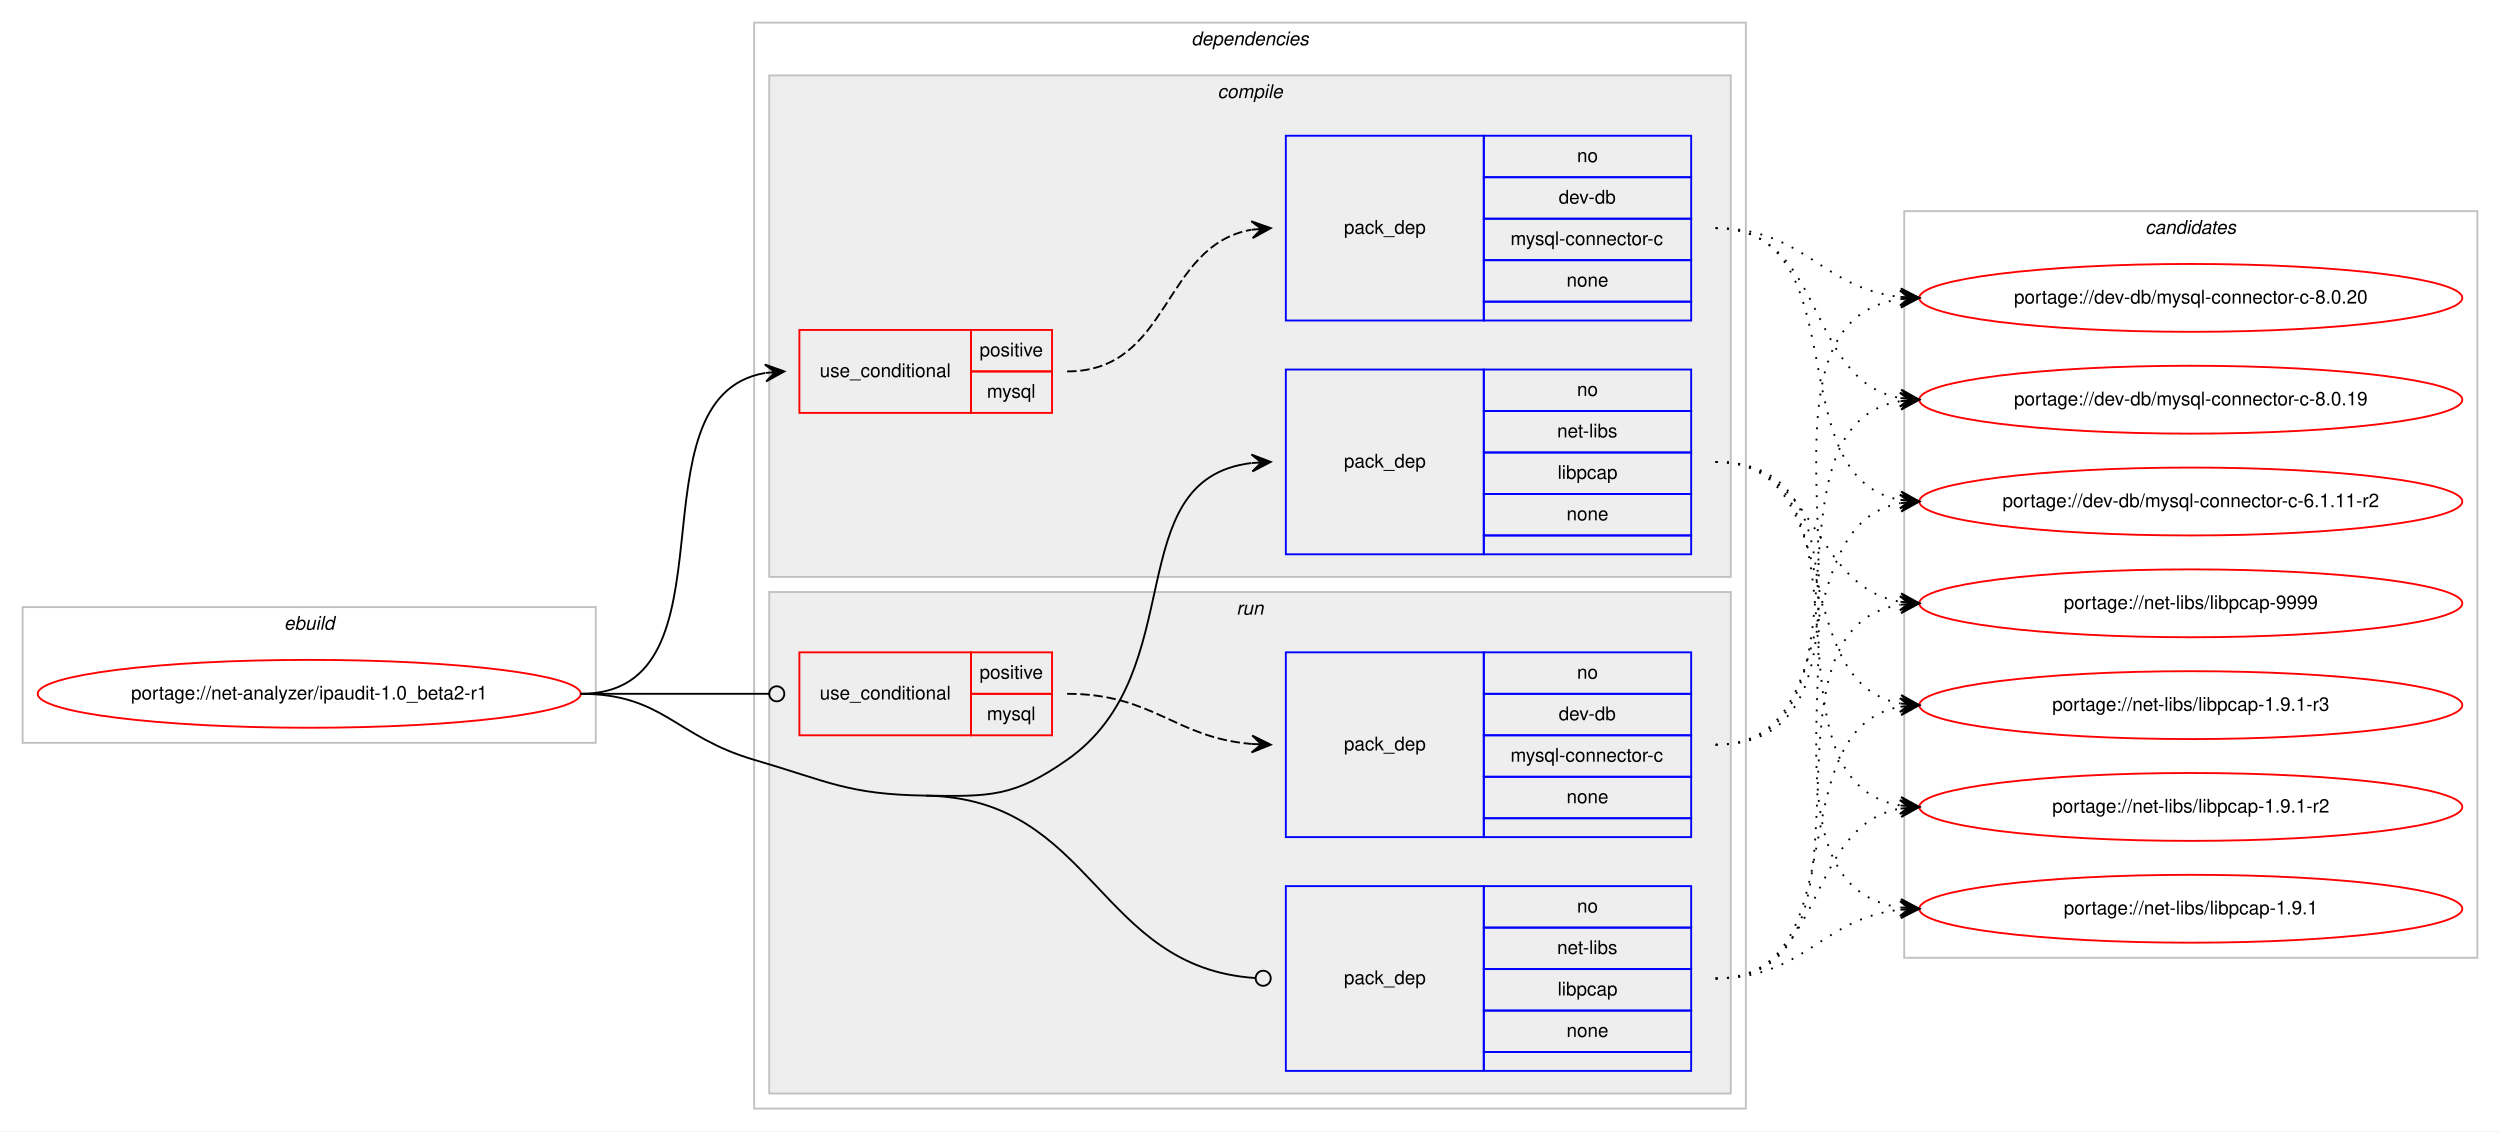
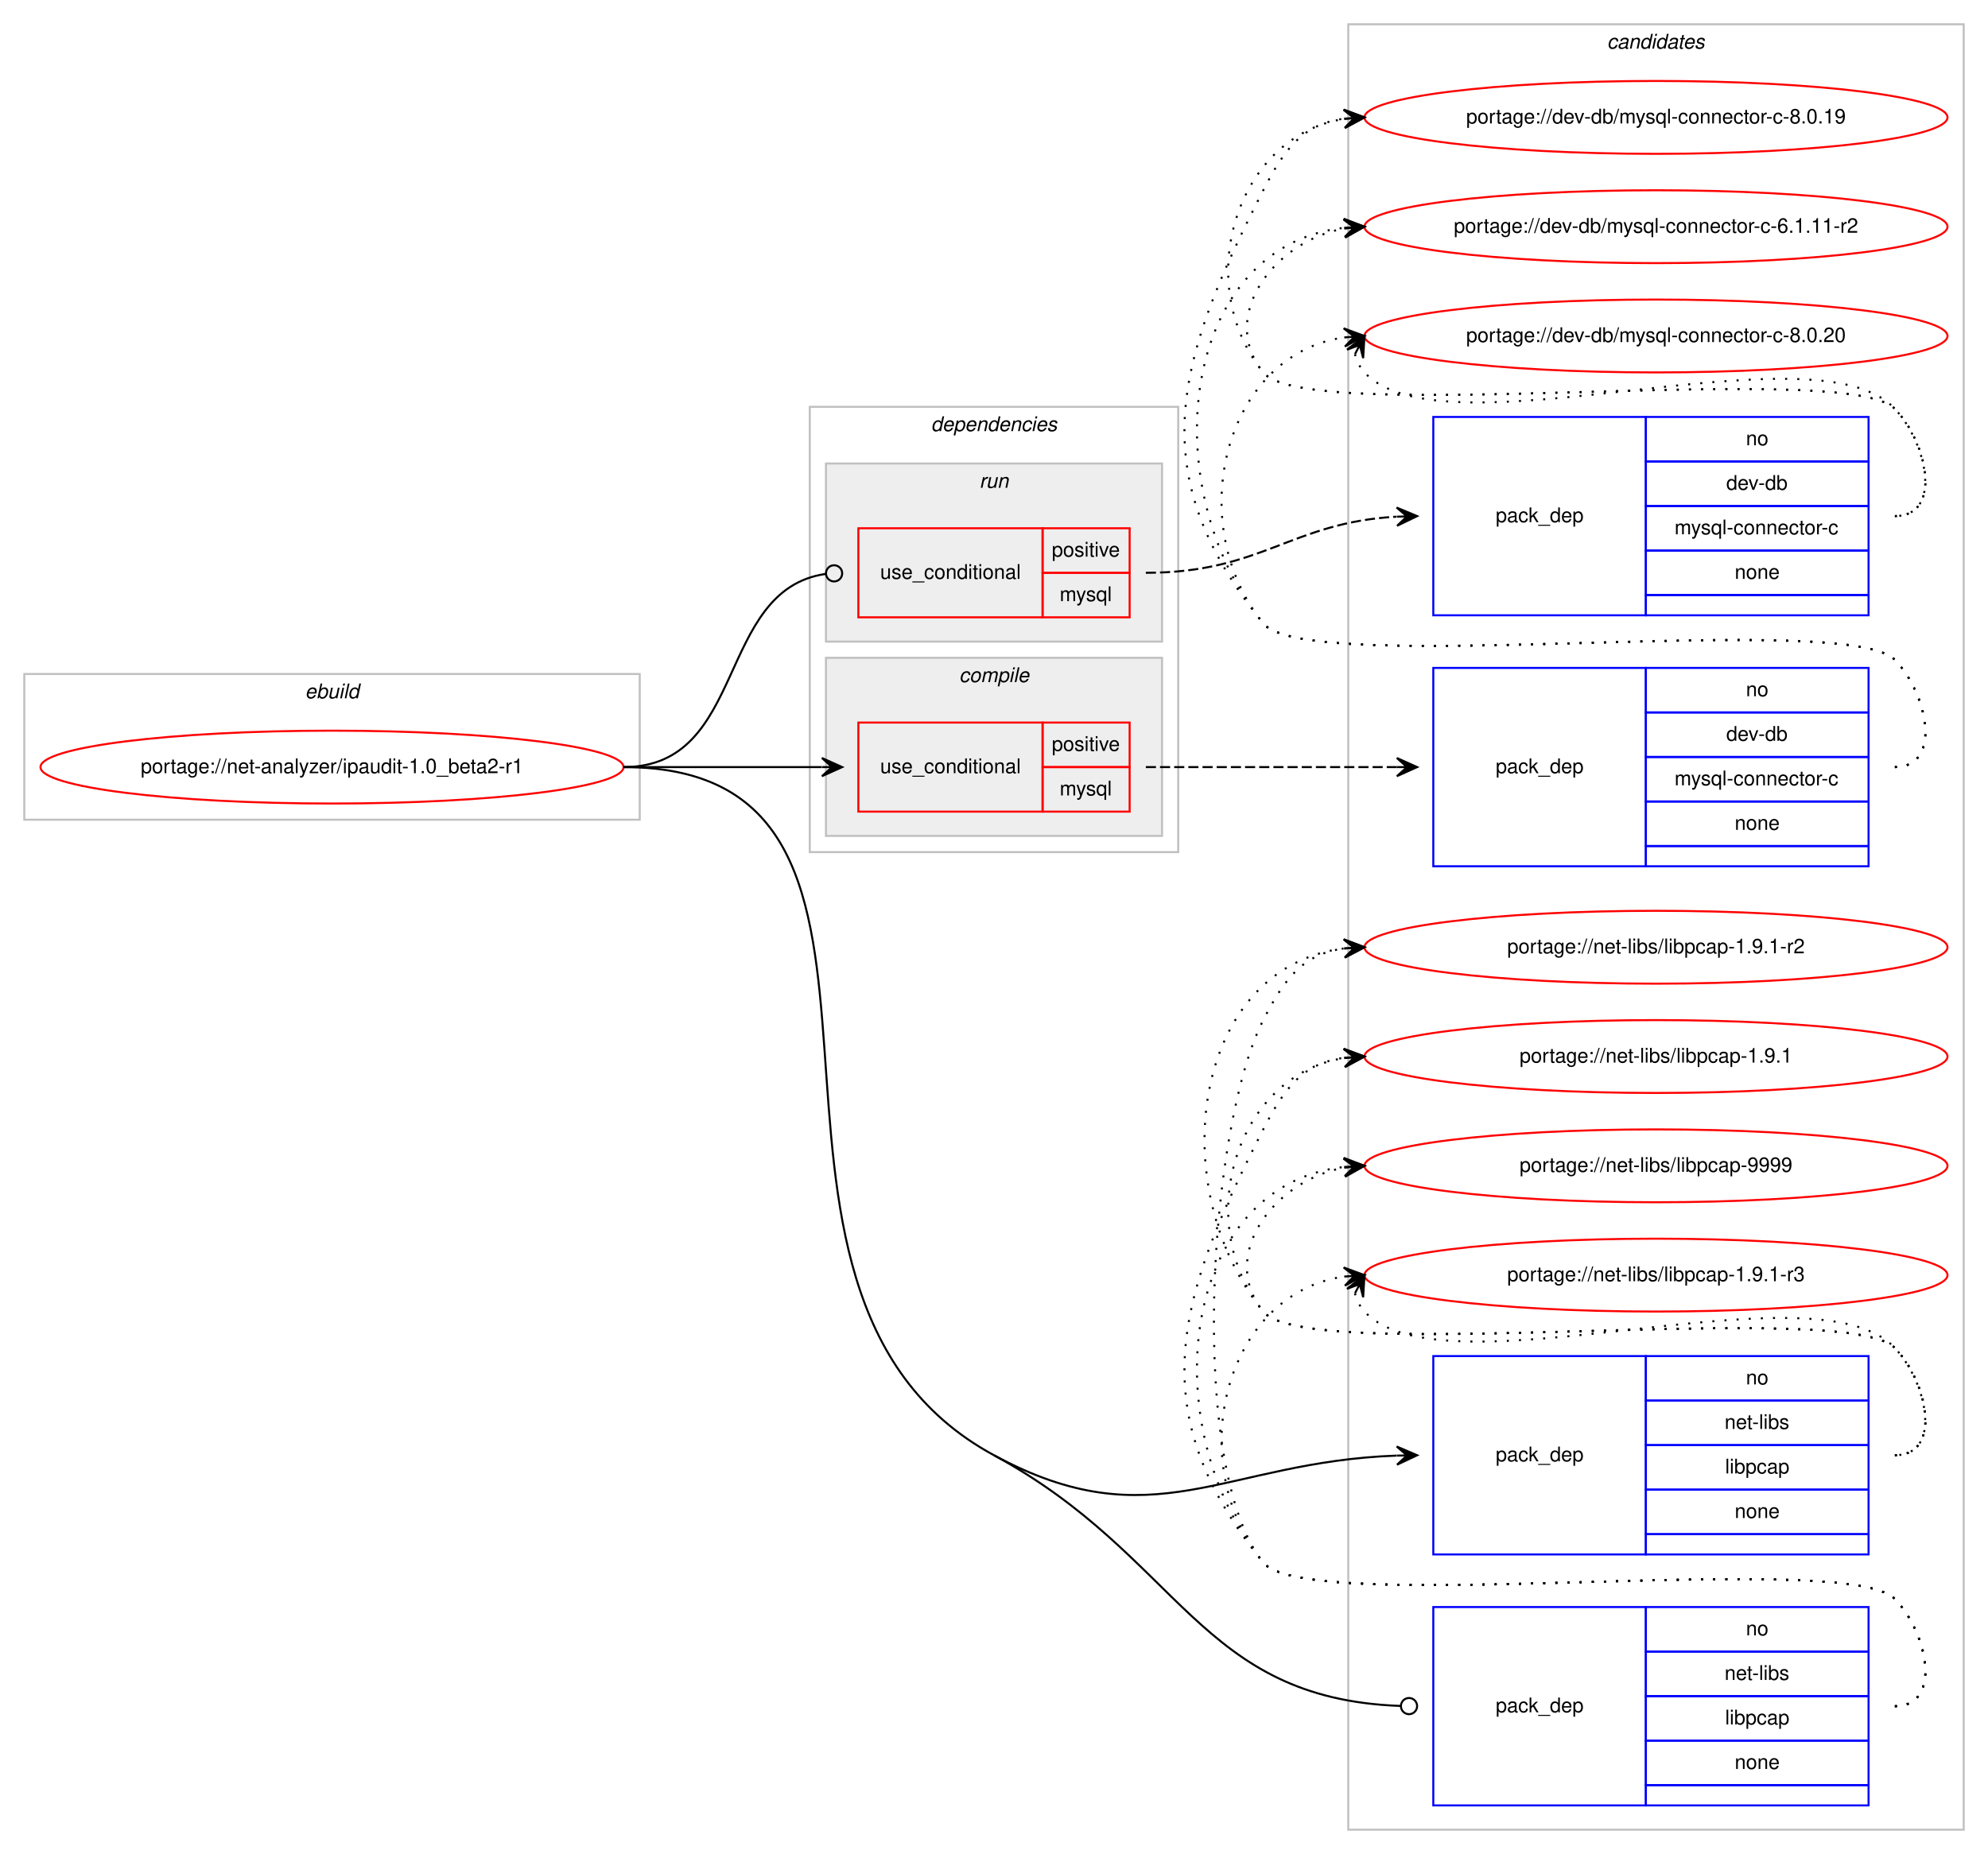
- <svg xmlns="http://www.w3.org/2000/svg" xmlns:xlink="http://www.w3.org/1999/xlink" width="1326pt" height="600pt" viewBox="0.00 0.00 1326.00 600.00">
-   <g id="graph0" class="graph" transform="scale(1 1) rotate(0) translate(4 596)">
-     <polygon fill="#ffffff" stroke="transparent" points="-4,4 -4,-596 1322,-596 1322,4 -4,4" />
+ <svg xmlns="http://www.w3.org/2000/svg" xmlns:xlink="http://www.w3.org/1999/xlink" width="982pt" height="916pt" viewBox="0.00 0.00 982.00 916.00">
+   <g id="graph0" class="graph" transform="scale(1 1) rotate(0) translate(4 912)">
+     <polygon fill="#ffffff" stroke="transparent" points="-4,4 -4,-912 978,-912 978,4 -4,4" />
    <g id="clust1" class="cluster">
-       <polygon fill="none" stroke="#c0c0c0" points="8,-202 8,-274 312,-274 312,-202 8,-202" />
-       <text text-anchor="start" x="146.663" y="-262" font-family="Helvetica,sans-Serif" font-style="italic" font-size="10.00" fill="#000000">ebuild</text>
+       <polygon fill="none" stroke="#c0c0c0" points="8,-507 8,-579 312,-579 312,-507 8,-507" />
+       <text text-anchor="start" x="146.663" y="-567" font-family="Helvetica,sans-Serif" font-style="italic" font-size="10.00" fill="#000000">ebuild</text>
+     </g>
+     <g id="clust12" class="cluster">
+       <polygon fill="none" stroke="#c0c0c0" points="662,-8 662,-900 966,-900 966,-8 662,-8" />
+       <text text-anchor="start" x="789.824" y="-888" font-family="Helvetica,sans-Serif" font-style="italic" font-size="10.00" fill="#000000">candidates</text>
    </g>
    <g id="clust2" class="cluster">
-       <polygon fill="none" stroke="#c0c0c0" points="396,-8 396,-584 922,-584 922,-8 396,-8" />
-       <text text-anchor="start" x="627.875" y="-572" font-family="Helvetica,sans-Serif" font-style="italic" font-size="10.00" fill="#000000">dependencies</text>
+       <polygon fill="none" stroke="#c0c0c0" points="396,-491 396,-711 578,-711 578,-491 396,-491" />
+       <text text-anchor="start" x="455.875" y="-699" font-family="Helvetica,sans-Serif" font-style="italic" font-size="10.00" fill="#000000">dependencies</text>
    </g>
    <g id="clust3" class="cluster">
-       <polygon fill="#eeeeee" stroke="#c0c0c0" points="404,-290 404,-556 914,-556 914,-290 404,-290" />
-       <text text-anchor="start" x="641.778" y="-544" font-family="Helvetica,sans-Serif" font-style="italic" font-size="10.00" fill="#000000">compile</text>
+       <polygon fill="#eeeeee" stroke="#c0c0c0" points="404,-499 404,-587 570,-587 570,-499 404,-499" />
+       <text text-anchor="start" x="469.778" y="-575" font-family="Helvetica,sans-Serif" font-style="italic" font-size="10.00" fill="#000000">compile</text>
    </g>
    <g id="clust8" class="cluster">
-       <polygon fill="#eeeeee" stroke="#c0c0c0" points="404,-16 404,-282 914,-282 914,-16 404,-16" />
-       <text text-anchor="start" x="651.777" y="-270" font-family="Helvetica,sans-Serif" font-style="italic" font-size="10.00" fill="#000000">run</text>
-     </g>
-     <g id="clust12" class="cluster">
-       <polygon fill="none" stroke="#c0c0c0" points="1006,-88 1006,-484 1310,-484 1310,-88 1006,-88" />
-       <text text-anchor="start" x="1133.824" y="-472" font-family="Helvetica,sans-Serif" font-style="italic" font-size="10.00" fill="#000000">candidates</text>
+       <polygon fill="#eeeeee" stroke="#c0c0c0" points="404,-595 404,-683 570,-683 570,-595 404,-595" />
+       <text text-anchor="start" x="479.776" y="-671" font-family="Helvetica,sans-Serif" font-style="italic" font-size="10.00" fill="#000000">run</text>
    </g>
    <g id="node1" class="node">
      <g id="a_node1">
        <a xlink:href="../net-analyzer/ipaudit-1.0_beta2-r1.svg" xlink:title="portage://net-analyzer/ipaudit-1.0_beta2-r1">
-           <ellipse fill="none" stroke="#ff0000" cx="160" cy="-228" rx="144" ry="18" />
-           <text text-anchor="middle" x="160" y="-225" font-family="Helvetica,sans-Serif" font-size="10.00" fill="#000000">portage://net-analyzer/ipaudit-1.0_beta2-r1</text>
+           <ellipse fill="none" stroke="#ff0000" cx="160" cy="-533" rx="144" ry="18" />
+           <text text-anchor="middle" x="160" y="-530" font-family="Helvetica,sans-Serif" font-size="10.00" fill="#000000">portage://net-analyzer/ipaudit-1.0_beta2-r1</text>
        </a>
      </g>
    </g>
    <g id="node2" class="node">
-       <polygon fill="none" stroke="#ff0000" points="420,-377 420,-421 511,-421 511,-377 420,-377" />
-       <text text-anchor="start" x="430.767" y="-396" font-family="Helvetica,sans-Serif" font-size="10.00" fill="#000000">use_conditional</text>
-       <polygon fill="none" stroke="#ff0000" points="511,-399 511,-421 554,-421 554,-399 511,-399" />
-       <text text-anchor="start" x="515.553" y="-407" font-family="Helvetica,sans-Serif" font-size="10.00" fill="#000000">positive</text>
-       <polygon fill="none" stroke="#ff0000" points="511,-377 511,-399 554,-399 554,-377 511,-377" />
-       <text text-anchor="start" x="519.447" y="-385" font-family="Helvetica,sans-Serif" font-size="10.00" fill="#000000">mysql</text>
+       <polygon fill="none" stroke="#ff0000" points="420,-511 420,-555 511,-555 511,-511 420,-511" />
+       <text text-anchor="start" x="430.767" y="-530" font-family="Helvetica,sans-Serif" font-size="10.00" fill="#000000">use_conditional</text>
+       <polygon fill="none" stroke="#ff0000" points="511,-533 511,-555 554,-555 554,-533 511,-533" />
+       <text text-anchor="start" x="515.553" y="-541" font-family="Helvetica,sans-Serif" font-size="10.00" fill="#000000">positive</text>
+       <polygon fill="none" stroke="#ff0000" points="511,-511 511,-533 554,-533 554,-511 511,-511" />
+       <text text-anchor="start" x="519.447" y="-519" font-family="Helvetica,sans-Serif" font-size="10.00" fill="#000000">mysql</text>
    </g>
    <g id="edge2" class="edge">
-       <path fill="none" stroke="#000000" d="M304,-228C390.202,-228 327.727,-385.26 401.733,-398.161" />
-       <polygon fill="#000000" stroke="#000000" points="412,-399 401.666,-402.67 407.017,-398.592 402.033,-398.185 402.033,-398.185 402.033,-398.185 407.017,-398.592 402.4,-393.7 412,-399 412,-399" />
+       <path fill="none" stroke="#000000" d="M304,-533C348.438,-533 362.02,-533 401.878,-533" />
+       <polygon fill="#000000" stroke="#000000" points="412,-533 402,-537.5 407,-533 402,-533 402,-533 402,-533 407,-533 402,-528.5 412,-533 412,-533" />
    </g>
    <g id="node4" class="node">
-       <polygon fill="none" stroke="#0000ff" points="678,-302 678,-400 783,-400 783,-302 678,-302" />
-       <text text-anchor="start" x="708.823" y="-348" font-family="Helvetica,sans-Serif" font-size="10.00" fill="#000000">pack_dep</text>
-       <polygon fill="none" stroke="#0000ff" points="783,-378 783,-400 893,-400 893,-378 783,-378" />
-       <text text-anchor="start" x="832.441" y="-386" font-family="Helvetica,sans-Serif" font-size="10.00" fill="#000000">no</text>
-       <polygon fill="none" stroke="#0000ff" points="783,-356 783,-378 893,-378 893,-356 783,-356" />
-       <text text-anchor="start" x="821.889" y="-364" font-family="Helvetica,sans-Serif" font-size="10.00" fill="#000000">net-libs</text>
-       <polygon fill="none" stroke="#0000ff" points="783,-334 783,-356 893,-356 893,-334 783,-334" />
-       <text text-anchor="start" x="822.163" y="-342" font-family="Helvetica,sans-Serif" font-size="10.00" fill="#000000">libpcap</text>
-       <polygon fill="none" stroke="#0000ff" points="783,-312 783,-334 893,-334 893,-312 783,-312" />
-       <text text-anchor="start" x="826.882" y="-320" font-family="Helvetica,sans-Serif" font-size="10.00" fill="#000000">none</text>
-       <polygon fill="none" stroke="#0000ff" points="783,-302 783,-312 893,-312 893,-302 783,-302" />
+       <polygon fill="none" stroke="#0000ff" points="704,-144 704,-242 809,-242 809,-144 704,-144" />
+       <text text-anchor="start" x="734.823" y="-190" font-family="Helvetica,sans-Serif" font-size="10.00" fill="#000000">pack_dep</text>
+       <polygon fill="none" stroke="#0000ff" points="809,-220 809,-242 919,-242 919,-220 809,-220" />
+       <text text-anchor="start" x="858.441" y="-228" font-family="Helvetica,sans-Serif" font-size="10.00" fill="#000000">no</text>
+       <polygon fill="none" stroke="#0000ff" points="809,-198 809,-220 919,-220 919,-198 809,-198" />
+       <text text-anchor="start" x="847.889" y="-206" font-family="Helvetica,sans-Serif" font-size="10.00" fill="#000000">net-libs</text>
+       <polygon fill="none" stroke="#0000ff" points="809,-176 809,-198 919,-198 919,-176 809,-176" />
+       <text text-anchor="start" x="848.163" y="-184" font-family="Helvetica,sans-Serif" font-size="10.00" fill="#000000">libpcap</text>
+       <polygon fill="none" stroke="#0000ff" points="809,-154 809,-176 919,-176 919,-154 809,-154" />
+       <text text-anchor="start" x="852.882" y="-162" font-family="Helvetica,sans-Serif" font-size="10.00" fill="#000000">none</text>
+       <polygon fill="none" stroke="#0000ff" points="809,-144 809,-154 919,-154 919,-144 809,-144" />
    </g>
    <g id="edge3" class="edge">
-       <path fill="none" stroke="#000000" d="M487,-174C521.382,-173.458 533.809,-173.311 562,-193 628.739,-239.611 588.747,-341.719 659.746,-350.408" />
-       <polygon fill="#000000" stroke="#000000" points="670,-351 659.757,-354.916 665.008,-350.712 660.017,-350.424 660.017,-350.424 660.017,-350.424 665.008,-350.712 660.276,-345.931 670,-351 670,-351" />
+       <path fill="none" stroke="#000000" d="M487,-193C565.658,-150.423 600.491,-189.84 685.895,-192.824" />
+       <polygon fill="#000000" stroke="#000000" points="696,-193 685.923,-197.325 691.001,-192.913 686.001,-192.826 686.001,-192.826 686.001,-192.826 691.001,-192.913 686.08,-188.327 696,-193 696,-193" />
    </g>
    <g id="node5" class="node">
-       <polygon fill="none" stroke="#ff0000" points="420,-206 420,-250 511,-250 511,-206 420,-206" />
-       <text text-anchor="start" x="430.767" y="-225" font-family="Helvetica,sans-Serif" font-size="10.00" fill="#000000">use_conditional</text>
-       <polygon fill="none" stroke="#ff0000" points="511,-228 511,-250 554,-250 554,-228 511,-228" />
-       <text text-anchor="start" x="515.553" y="-236" font-family="Helvetica,sans-Serif" font-size="10.00" fill="#000000">positive</text>
-       <polygon fill="none" stroke="#ff0000" points="511,-206 511,-228 554,-228 554,-206 511,-206" />
-       <text text-anchor="start" x="519.447" y="-214" font-family="Helvetica,sans-Serif" font-size="10.00" fill="#000000">mysql</text>
+       <polygon fill="none" stroke="#ff0000" points="420,-607 420,-651 511,-651 511,-607 420,-607" />
+       <text text-anchor="start" x="430.767" y="-626" font-family="Helvetica,sans-Serif" font-size="10.00" fill="#000000">use_conditional</text>
+       <polygon fill="none" stroke="#ff0000" points="511,-629 511,-651 554,-651 554,-629 511,-629" />
+       <text text-anchor="start" x="515.553" y="-637" font-family="Helvetica,sans-Serif" font-size="10.00" fill="#000000">positive</text>
+       <polygon fill="none" stroke="#ff0000" points="511,-607 511,-629 554,-629 554,-607 511,-607" />
+       <text text-anchor="start" x="519.447" y="-615" font-family="Helvetica,sans-Serif" font-size="10.00" fill="#000000">mysql</text>
    </g>
    <g id="edge5" class="edge">
-       <path fill="none" stroke="#000000" d="M304,-228C349.188,-228 362.47,-228 403.919,-228" />
-       <ellipse fill="none" stroke="#000000" cx="408" cy="-228" rx="4" ry="4" />
+       <path fill="none" stroke="#000000" d="M304,-533C365.337,-533 349.444,-620.569 403.842,-628.436" />
+       <ellipse fill="none" stroke="#000000" cx="408.01" cy="-628.724" rx="4" ry="4" />
    </g>
    <g id="node7" class="node">
-       <polygon fill="none" stroke="#0000ff" points="678,-28 678,-126 783,-126 783,-28 678,-28" />
-       <text text-anchor="start" x="708.823" y="-74" font-family="Helvetica,sans-Serif" font-size="10.00" fill="#000000">pack_dep</text>
-       <polygon fill="none" stroke="#0000ff" points="783,-104 783,-126 893,-126 893,-104 783,-104" />
-       <text text-anchor="start" x="832.441" y="-112" font-family="Helvetica,sans-Serif" font-size="10.00" fill="#000000">no</text>
-       <polygon fill="none" stroke="#0000ff" points="783,-82 783,-104 893,-104 893,-82 783,-82" />
-       <text text-anchor="start" x="821.889" y="-90" font-family="Helvetica,sans-Serif" font-size="10.00" fill="#000000">net-libs</text>
-       <polygon fill="none" stroke="#0000ff" points="783,-60 783,-82 893,-82 893,-60 783,-60" />
-       <text text-anchor="start" x="822.163" y="-68" font-family="Helvetica,sans-Serif" font-size="10.00" fill="#000000">libpcap</text>
-       <polygon fill="none" stroke="#0000ff" points="783,-38 783,-60 893,-60 893,-38 783,-38" />
-       <text text-anchor="start" x="826.882" y="-46" font-family="Helvetica,sans-Serif" font-size="10.00" fill="#000000">none</text>
-       <polygon fill="none" stroke="#0000ff" points="783,-28 783,-38 893,-38 893,-28 783,-28" />
+       <polygon fill="none" stroke="#0000ff" points="704,-20 704,-118 809,-118 809,-20 704,-20" />
+       <text text-anchor="start" x="734.823" y="-66" font-family="Helvetica,sans-Serif" font-size="10.00" fill="#000000">pack_dep</text>
+       <polygon fill="none" stroke="#0000ff" points="809,-96 809,-118 919,-118 919,-96 809,-96" />
+       <text text-anchor="start" x="858.441" y="-104" font-family="Helvetica,sans-Serif" font-size="10.00" fill="#000000">no</text>
+       <polygon fill="none" stroke="#0000ff" points="809,-74 809,-96 919,-96 919,-74 809,-74" />
+       <text text-anchor="start" x="847.889" y="-82" font-family="Helvetica,sans-Serif" font-size="10.00" fill="#000000">net-libs</text>
+       <polygon fill="none" stroke="#0000ff" points="809,-52 809,-74 919,-74 919,-52 809,-52" />
+       <text text-anchor="start" x="848.163" y="-60" font-family="Helvetica,sans-Serif" font-size="10.00" fill="#000000">libpcap</text>
+       <polygon fill="none" stroke="#0000ff" points="809,-30 809,-52 919,-52 919,-30 809,-30" />
+       <text text-anchor="start" x="852.882" y="-38" font-family="Helvetica,sans-Serif" font-size="10.00" fill="#000000">none</text>
+       <polygon fill="none" stroke="#0000ff" points="809,-20 809,-30 919,-30 919,-20 809,-20" />
    </g>
    <g id="edge6" class="edge">
-       <path fill="none" stroke="#000000" d="M487,-174C576.255,-172.592 577.928,-82.699 661.891,-77.257" />
-       <ellipse fill="none" stroke="#000000" cx="666.002" cy="-77.127" rx="4" ry="4" />
-       <path fill="none" stroke="#000000" d="M304,-228C347.748,-228 354.013,-205.287 396,-193 435.654,-181.396 445.688,-174.652 487,-174" />
+       <path fill="none" stroke="#000000" d="M487,-193C579.573,-142.891 587.63,-72.672 687.967,-69.139" />
+       <ellipse fill="none" stroke="#000000" cx="692.001" cy="-69.069" rx="4" ry="4" />
+       <path fill="none" stroke="#000000" d="M304,-533C475.609,-533 336.082,-274.691 487,-193" />
    </g>
    <g id="node3" class="node">
-       <polygon fill="none" stroke="#0000ff" points="678,-426 678,-524 783,-524 783,-426 678,-426" />
-       <text text-anchor="start" x="708.823" y="-472" font-family="Helvetica,sans-Serif" font-size="10.00" fill="#000000">pack_dep</text>
-       <polygon fill="none" stroke="#0000ff" points="783,-502 783,-524 893,-524 893,-502 783,-502" />
-       <text text-anchor="start" x="832.441" y="-510" font-family="Helvetica,sans-Serif" font-size="10.00" fill="#000000">no</text>
-       <polygon fill="none" stroke="#0000ff" points="783,-480 783,-502 893,-502 893,-480 783,-480" />
-       <text text-anchor="start" x="822.717" y="-488" font-family="Helvetica,sans-Serif" font-size="10.00" fill="#000000">dev-db</text>
-       <polygon fill="none" stroke="#0000ff" points="783,-458 783,-480 893,-480 893,-458 783,-458" />
-       <text text-anchor="start" x="797.166" y="-466" font-family="Helvetica,sans-Serif" font-size="10.00" fill="#000000">mysql-connector-c</text>
-       <polygon fill="none" stroke="#0000ff" points="783,-436 783,-458 893,-458 893,-436 783,-436" />
-       <text text-anchor="start" x="826.882" y="-444" font-family="Helvetica,sans-Serif" font-size="10.00" fill="#000000">none</text>
-       <polygon fill="none" stroke="#0000ff" points="783,-426 783,-436 893,-436 893,-426 783,-426" />
+       <polygon fill="none" stroke="#0000ff" points="704,-484 704,-582 809,-582 809,-484 704,-484" />
+       <text text-anchor="start" x="734.823" y="-530" font-family="Helvetica,sans-Serif" font-size="10.00" fill="#000000">pack_dep</text>
+       <polygon fill="none" stroke="#0000ff" points="809,-560 809,-582 919,-582 919,-560 809,-560" />
+       <text text-anchor="start" x="858.441" y="-568" font-family="Helvetica,sans-Serif" font-size="10.00" fill="#000000">no</text>
+       <polygon fill="none" stroke="#0000ff" points="809,-538 809,-560 919,-560 919,-538 809,-538" />
+       <text text-anchor="start" x="848.717" y="-546" font-family="Helvetica,sans-Serif" font-size="10.00" fill="#000000">dev-db</text>
+       <polygon fill="none" stroke="#0000ff" points="809,-516 809,-538 919,-538 919,-516 809,-516" />
+       <text text-anchor="start" x="823.166" y="-524" font-family="Helvetica,sans-Serif" font-size="10.00" fill="#000000">mysql-connector-c</text>
+       <polygon fill="none" stroke="#0000ff" points="809,-494 809,-516 919,-516 919,-494 809,-494" />
+       <text text-anchor="start" x="852.882" y="-502" font-family="Helvetica,sans-Serif" font-size="10.00" fill="#000000">none</text>
+       <polygon fill="none" stroke="#0000ff" points="809,-484 809,-494 919,-494 919,-484 809,-484" />
    </g>
    <g id="edge1" class="edge">
-       <path fill="none" stroke="#000000" stroke-dasharray="5,2" d="M562,-399C617.025,-399 612.214,-465.797 659.76,-474.147" />
-       <polygon fill="#000000" stroke="#000000" points="670,-475 659.661,-478.654 665.017,-474.585 660.035,-474.169 660.035,-474.169 660.035,-474.169 665.017,-474.585 660.408,-469.685 670,-475 670,-475" />
+       <path fill="none" stroke="#000000" stroke-dasharray="5,2" d="M562,-533C618.066,-533 634.546,-533 685.973,-533" />
+       <polygon fill="#000000" stroke="#000000" points="696,-533 686,-537.5 691,-533 686,-533 686,-533 686,-533 691,-533 686,-528.5 696,-533 696,-533" />
    </g>
    <g id="node8" class="node">
      <g id="a_node8">
        <a xlink:href="../dev-db/mysql-connector-c-8.0.20.svg" xlink:title="portage://dev-db/mysql-connector-c-8.0.20">
-           <ellipse fill="none" stroke="#ff0000" cx="1158" cy="-438" rx="144" ry="18" />
-           <text text-anchor="middle" x="1158" y="-435" font-family="Helvetica,sans-Serif" font-size="10.00" fill="#000000">portage://dev-db/mysql-connector-c-8.0.20</text>
+           <ellipse fill="none" stroke="#ff0000" cx="814" cy="-746" rx="144" ry="18" />
+           <text text-anchor="middle" x="814" y="-743" font-family="Helvetica,sans-Serif" font-size="10.00" fill="#000000">portage://dev-db/mysql-connector-c-8.0.20</text>
        </a>
      </g>
    </g>
    <g id="edge7" class="edge">
-       <path fill="none" stroke="#000000" stroke-dasharray="1,5" d="M906,-475C953.171,-475 962.125,-443.02 1003.922,-438.523" />
-       <polygon fill="#000000" stroke="#000000" points="1014,-438 1004.247,-443.012 1009.007,-438.259 1004.013,-438.518 1004.013,-438.518 1004.013,-438.518 1009.007,-438.259 1003.78,-434.024 1014,-438 1014,-438" />
+       <path fill="none" stroke="#000000" stroke-dasharray="1,5" d="M932,-533C955.556,-533 948.376,-569.068 932,-586 907.859,-610.959 641.83,-576.996 620,-604 580.154,-653.289 600.625,-736.617 659.767,-745.268" />
+       <polygon fill="#000000" stroke="#000000" points="670,-746 659.704,-749.775 665.013,-745.643 660.025,-745.287 660.025,-745.287 660.025,-745.287 665.013,-745.643 660.346,-740.798 670,-746 670,-746" />
    </g>
    <g id="node9" class="node">
      <g id="a_node9">
        <a xlink:href="../dev-db/mysql-connector-c-8.0.19.svg" xlink:title="portage://dev-db/mysql-connector-c-8.0.19">
-           <ellipse fill="none" stroke="#ff0000" cx="1158" cy="-384" rx="144" ry="18" />
-           <text text-anchor="middle" x="1158" y="-381" font-family="Helvetica,sans-Serif" font-size="10.00" fill="#000000">portage://dev-db/mysql-connector-c-8.0.19</text>
+           <ellipse fill="none" stroke="#ff0000" cx="814" cy="-854" rx="144" ry="18" />
+           <text text-anchor="middle" x="814" y="-851" font-family="Helvetica,sans-Serif" font-size="10.00" fill="#000000">portage://dev-db/mysql-connector-c-8.0.19</text>
        </a>
      </g>
    </g>
    <g id="edge8" class="edge">
-       <path fill="none" stroke="#000000" stroke-dasharray="1,5" d="M906,-475C965.09,-475 953.012,-394.352 1003.761,-384.901" />
-       <polygon fill="#000000" stroke="#000000" points="1014,-384 1004.433,-389.359 1009.019,-384.438 1004.038,-384.876 1004.038,-384.876 1004.038,-384.876 1009.019,-384.438 1003.644,-380.394 1014,-384 1014,-384" />
+       <path fill="none" stroke="#000000" stroke-dasharray="1,5" d="M932,-533C955.556,-533 948.376,-569.068 932,-586 907.859,-610.959 641.83,-576.996 620,-604 560.206,-677.965 576.639,-733.348 620,-818 630.826,-839.135 639.884,-850.686 659.957,-853.382" />
+       <polygon fill="#000000" stroke="#000000" points="670,-854 659.742,-857.877 665.009,-853.693 660.019,-853.386 660.019,-853.386 660.019,-853.386 665.009,-853.693 660.295,-848.894 670,-854 670,-854" />
    </g>
    <g id="node10" class="node">
      <g id="a_node10">
        <a xlink:href="../dev-db/mysql-connector-c-6.1.11-r2.svg" xlink:title="portage://dev-db/mysql-connector-c-6.1.11-r2">
-           <ellipse fill="none" stroke="#ff0000" cx="1158" cy="-330" rx="144" ry="18" />
-           <text text-anchor="middle" x="1158" y="-327" font-family="Helvetica,sans-Serif" font-size="10.00" fill="#000000">portage://dev-db/mysql-connector-c-6.1.11-r2</text>
+           <ellipse fill="none" stroke="#ff0000" cx="814" cy="-800" rx="144" ry="18" />
+           <text text-anchor="middle" x="814" y="-797" font-family="Helvetica,sans-Serif" font-size="10.00" fill="#000000">portage://dev-db/mysql-connector-c-6.1.11-r2</text>
        </a>
      </g>
    </g>
    <g id="edge9" class="edge">
-       <path fill="none" stroke="#000000" stroke-dasharray="1,5" d="M906,-475C982.746,-475 938.111,-342.735 1003.952,-330.851" />
-       <polygon fill="#000000" stroke="#000000" points="1014,-330 1004.416,-335.329 1009.018,-330.422 1004.036,-330.844 1004.036,-330.844 1004.036,-330.844 1009.018,-330.422 1003.656,-326.361 1014,-330 1014,-330" />
+       <path fill="none" stroke="#000000" stroke-dasharray="1,5" d="M932,-533C955.556,-533 948.376,-569.068 932,-586 907.859,-610.959 641.83,-576.996 620,-604 565.689,-671.182 578.912,-790.235 659.8,-799.434" />
+       <polygon fill="#000000" stroke="#000000" points="670,-800 659.766,-803.939 665.008,-799.723 660.015,-799.446 660.015,-799.446 660.015,-799.446 665.008,-799.723 660.265,-794.952 670,-800 670,-800" />
    </g>
    <g id="node11" class="node">
      <g id="a_node11">
        <a xlink:href="../net-libs/libpcap-9999.svg" xlink:title="portage://net-libs/libpcap-9999">
-           <ellipse fill="none" stroke="#ff0000" cx="1158" cy="-276" rx="144" ry="18" />
-           <text text-anchor="middle" x="1158" y="-273" font-family="Helvetica,sans-Serif" font-size="10.00" fill="#000000">portage://net-libs/libpcap-9999</text>
+           <ellipse fill="none" stroke="#ff0000" cx="814" cy="-336" rx="144" ry="18" />
+           <text text-anchor="middle" x="814" y="-333" font-family="Helvetica,sans-Serif" font-size="10.00" fill="#000000">portage://net-libs/libpcap-9999</text>
        </a>
      </g>
    </g>
    <g id="edge10" class="edge">
-       <path fill="none" stroke="#000000" stroke-dasharray="1,5" d="M906,-351C960.787,-351 956.408,-285.082 1003.799,-276.842" />
-       <polygon fill="#000000" stroke="#000000" points="1014,-276 1004.404,-281.308 1009.017,-276.411 1004.034,-276.823 1004.034,-276.823 1004.034,-276.823 1009.017,-276.411 1003.664,-272.338 1014,-276 1014,-276" />
+       <path fill="none" stroke="#000000" stroke-dasharray="1,5" d="M932,-193C955.556,-193 948.376,-229.069 932,-246 907.859,-270.959 641.83,-236.996 620,-264 597.708,-291.575 625.14,-328.599 659.623,-335.029" />
+       <polygon fill="#000000" stroke="#000000" points="670,-336 659.624,-339.548 665.022,-335.534 660.043,-335.068 660.043,-335.068 660.043,-335.068 665.022,-335.534 660.463,-330.587 670,-336 670,-336" />
    </g>
    <g id="node12" class="node">
      <g id="a_node12">
        <a xlink:href="../net-libs/libpcap-1.9.1-r3.svg" xlink:title="portage://net-libs/libpcap-1.9.1-r3">
-           <ellipse fill="none" stroke="#ff0000" cx="1158" cy="-222" rx="144" ry="18" />
-           <text text-anchor="middle" x="1158" y="-219" font-family="Helvetica,sans-Serif" font-size="10.00" fill="#000000">portage://net-libs/libpcap-1.9.1-r3</text>
+           <ellipse fill="none" stroke="#ff0000" cx="814" cy="-282" rx="144" ry="18" />
+           <text text-anchor="middle" x="814" y="-279" font-family="Helvetica,sans-Serif" font-size="10.00" fill="#000000">portage://net-libs/libpcap-1.9.1-r3</text>
        </a>
      </g>
    </g>
    <g id="edge11" class="edge">
-       <path fill="none" stroke="#000000" stroke-dasharray="1,5" d="M906,-351C977.123,-351 943.006,-234.29 1003.852,-222.893" />
-       <polygon fill="#000000" stroke="#000000" points="1014,-222 1004.433,-227.359 1009.019,-222.438 1004.038,-222.876 1004.038,-222.876 1004.038,-222.876 1009.019,-222.438 1003.644,-218.394 1014,-222 1014,-222" />
+       <path fill="none" stroke="#000000" stroke-dasharray="1,5" d="M665.303,-273.011C666.046,-269.792 667.782,-266.375 670,-264 709.827,-221.343 892.173,-288.657 932,-246 948.075,-228.782 955.556,-193 932,-193" />
+       <polygon fill="#000000" stroke="#000000" points="670,-282 661.38,-275.221 667.684,-277.569 665.368,-273.137 665.368,-273.137 665.368,-273.137 667.684,-277.569 669.357,-271.053 670,-282 670,-282" />
    </g>
    <g id="node13" class="node">
      <g id="a_node13">
        <a xlink:href="../net-libs/libpcap-1.9.1-r2.svg" xlink:title="portage://net-libs/libpcap-1.9.1-r2">
-           <ellipse fill="none" stroke="#ff0000" cx="1158" cy="-168" rx="144" ry="18" />
-           <text text-anchor="middle" x="1158" y="-165" font-family="Helvetica,sans-Serif" font-size="10.00" fill="#000000">portage://net-libs/libpcap-1.9.1-r2</text>
+           <ellipse fill="none" stroke="#ff0000" cx="814" cy="-444" rx="144" ry="18" />
+           <text text-anchor="middle" x="814" y="-441" font-family="Helvetica,sans-Serif" font-size="10.00" fill="#000000">portage://net-libs/libpcap-1.9.1-r2</text>
        </a>
      </g>
    </g>
    <g id="edge12" class="edge">
-       <path fill="none" stroke="#000000" stroke-dasharray="1,5" d="M906,-351C996.752,-351 925.61,-182.018 1003.714,-168.816" />
-       <polygon fill="#000000" stroke="#000000" points="1014,-168 1004.387,-173.277 1009.016,-168.395 1004.031,-168.791 1004.031,-168.791 1004.031,-168.791 1009.016,-168.395 1003.675,-164.305 1014,-168 1014,-168" />
+       <path fill="none" stroke="#000000" stroke-dasharray="1,5" d="M932,-193C955.556,-193 948.376,-229.069 932,-246 907.859,-270.959 641.83,-236.996 620,-264 570.044,-325.795 585.455,-434.174 659.651,-443.374" />
+       <polygon fill="#000000" stroke="#000000" points="670,-444 659.746,-447.888 665.009,-443.698 660.018,-443.396 660.018,-443.396 660.018,-443.396 665.009,-443.698 660.29,-438.904 670,-444 670,-444" />
    </g>
    <g id="node14" class="node">
      <g id="a_node14">
        <a xlink:href="../net-libs/libpcap-1.9.1.svg" xlink:title="portage://net-libs/libpcap-1.9.1">
-           <ellipse fill="none" stroke="#ff0000" cx="1158" cy="-114" rx="144" ry="18" />
-           <text text-anchor="middle" x="1158" y="-111" font-family="Helvetica,sans-Serif" font-size="10.00" fill="#000000">portage://net-libs/libpcap-1.9.1</text>
+           <ellipse fill="none" stroke="#ff0000" cx="814" cy="-390" rx="144" ry="18" />
+           <text text-anchor="middle" x="814" y="-387" font-family="Helvetica,sans-Serif" font-size="10.00" fill="#000000">portage://net-libs/libpcap-1.9.1</text>
        </a>
      </g>
    </g>
    <g id="edge13" class="edge">
-       <path fill="none" stroke="#000000" stroke-dasharray="1,5" d="M906,-351C1018.137,-351 905.731,-128.581 1003.834,-114.68" />
-       <polygon fill="#000000" stroke="#000000" points="1014,-114 1004.323,-119.157 1009.011,-114.334 1004.022,-114.667 1004.022,-114.667 1004.022,-114.667 1009.011,-114.334 1003.722,-110.177 1014,-114 1014,-114" />
+       <path fill="none" stroke="#000000" stroke-dasharray="1,5" d="M932,-193C955.556,-193 948.376,-229.069 932,-246 907.859,-270.959 641.83,-236.996 620,-264 584.343,-308.108 606.739,-380.836 659.752,-389.207" />
+       <polygon fill="#000000" stroke="#000000" points="670,-390 659.683,-393.715 665.015,-389.614 660.03,-389.229 660.03,-389.229 660.03,-389.229 665.015,-389.614 660.377,-384.742 670,-390 670,-390" />
    </g>
    <g id="node6" class="node">
-       <polygon fill="none" stroke="#0000ff" points="678,-152 678,-250 783,-250 783,-152 678,-152" />
-       <text text-anchor="start" x="708.823" y="-198" font-family="Helvetica,sans-Serif" font-size="10.00" fill="#000000">pack_dep</text>
-       <polygon fill="none" stroke="#0000ff" points="783,-228 783,-250 893,-250 893,-228 783,-228" />
-       <text text-anchor="start" x="832.441" y="-236" font-family="Helvetica,sans-Serif" font-size="10.00" fill="#000000">no</text>
-       <polygon fill="none" stroke="#0000ff" points="783,-206 783,-228 893,-228 893,-206 783,-206" />
-       <text text-anchor="start" x="822.717" y="-214" font-family="Helvetica,sans-Serif" font-size="10.00" fill="#000000">dev-db</text>
-       <polygon fill="none" stroke="#0000ff" points="783,-184 783,-206 893,-206 893,-184 783,-184" />
-       <text text-anchor="start" x="797.166" y="-192" font-family="Helvetica,sans-Serif" font-size="10.00" fill="#000000">mysql-connector-c</text>
-       <polygon fill="none" stroke="#0000ff" points="783,-162 783,-184 893,-184 893,-162 783,-162" />
-       <text text-anchor="start" x="826.882" y="-170" font-family="Helvetica,sans-Serif" font-size="10.00" fill="#000000">none</text>
-       <polygon fill="none" stroke="#0000ff" points="783,-152 783,-162 893,-162 893,-152 783,-152" />
+       <polygon fill="none" stroke="#0000ff" points="704,-608 704,-706 809,-706 809,-608 704,-608" />
+       <text text-anchor="start" x="734.823" y="-654" font-family="Helvetica,sans-Serif" font-size="10.00" fill="#000000">pack_dep</text>
+       <polygon fill="none" stroke="#0000ff" points="809,-684 809,-706 919,-706 919,-684 809,-684" />
+       <text text-anchor="start" x="858.441" y="-692" font-family="Helvetica,sans-Serif" font-size="10.00" fill="#000000">no</text>
+       <polygon fill="none" stroke="#0000ff" points="809,-662 809,-684 919,-684 919,-662 809,-662" />
+       <text text-anchor="start" x="848.717" y="-670" font-family="Helvetica,sans-Serif" font-size="10.00" fill="#000000">dev-db</text>
+       <polygon fill="none" stroke="#0000ff" points="809,-640 809,-662 919,-662 919,-640 809,-640" />
+       <text text-anchor="start" x="823.166" y="-648" font-family="Helvetica,sans-Serif" font-size="10.00" fill="#000000">mysql-connector-c</text>
+       <polygon fill="none" stroke="#0000ff" points="809,-618 809,-640 919,-640 919,-618 809,-618" />
+       <text text-anchor="start" x="852.882" y="-626" font-family="Helvetica,sans-Serif" font-size="10.00" fill="#000000">none</text>
+       <polygon fill="none" stroke="#0000ff" points="809,-608 809,-618 919,-618 919,-608 809,-608" />
    </g>
    <g id="edge4" class="edge">
-       <path fill="none" stroke="#000000" stroke-dasharray="5,2" d="M562,-228C607.902,-228 619.004,-204.761 659.876,-201.403" />
-       <polygon fill="#000000" stroke="#000000" points="670,-201 660.187,-205.894 665.004,-201.199 660.008,-201.398 660.008,-201.398 660.008,-201.398 665.004,-201.199 659.829,-196.901 670,-201 670,-201" />
+       <path fill="none" stroke="#000000" stroke-dasharray="5,2" d="M562,-629C619.277,-629 633.548,-653.815 685.785,-656.723" />
+       <polygon fill="#000000" stroke="#000000" points="696,-657 685.882,-661.227 691.002,-656.864 686.004,-656.729 686.004,-656.729 686.004,-656.729 691.002,-656.864 686.126,-652.23 696,-657 696,-657" />
    </g>
    <g id="edge14" class="edge">
-       <path fill="none" stroke="#000000" stroke-dasharray="1,5" d="M906,-201C1018.137,-201 905.731,-423.419 1003.834,-437.32" />
-       <polygon fill="#000000" stroke="#000000" points="1014,-438 1003.722,-441.823 1009.011,-437.666 1004.022,-437.333 1004.022,-437.333 1004.022,-437.333 1009.011,-437.666 1004.323,-432.843 1014,-438 1014,-438" />
+       <path fill="none" stroke="#000000" stroke-dasharray="1,5" d="M665.303,-737.011C666.046,-733.792 667.782,-730.375 670,-728 709.827,-685.343 892.173,-752.657 932,-710 948.075,-692.782 955.556,-657 932,-657" />
+       <polygon fill="#000000" stroke="#000000" points="670,-746 661.38,-739.221 667.684,-741.569 665.368,-737.137 665.368,-737.137 665.368,-737.137 667.684,-741.569 669.357,-735.053 670,-746 670,-746" />
    </g>
    <g id="edge15" class="edge">
-       <path fill="none" stroke="#000000" stroke-dasharray="1,5" d="M906,-201C996.752,-201 925.61,-369.982 1003.714,-383.184" />
-       <polygon fill="#000000" stroke="#000000" points="1014,-384 1003.675,-387.695 1009.016,-383.605 1004.031,-383.209 1004.031,-383.209 1004.031,-383.209 1009.016,-383.605 1004.387,-378.723 1014,-384 1014,-384" />
+       <path fill="none" stroke="#000000" stroke-dasharray="1,5" d="M932,-657C955.556,-657 948.376,-693.068 932,-710 907.859,-734.959 641.83,-700.996 620,-728 584.343,-772.108 606.739,-844.836 659.752,-853.207" />
+       <polygon fill="#000000" stroke="#000000" points="670,-854 659.683,-857.715 665.015,-853.614 660.03,-853.229 660.03,-853.229 660.03,-853.229 665.015,-853.614 660.377,-848.742 670,-854 670,-854" />
    </g>
    <g id="edge16" class="edge">
-       <path fill="none" stroke="#000000" stroke-dasharray="1,5" d="M906,-201C977.123,-201 943.006,-317.71 1003.852,-329.107" />
-       <polygon fill="#000000" stroke="#000000" points="1014,-330 1003.644,-333.606 1009.019,-329.562 1004.038,-329.124 1004.038,-329.124 1004.038,-329.124 1009.019,-329.562 1004.433,-324.641 1014,-330 1014,-330" />
+       <path fill="none" stroke="#000000" stroke-dasharray="1,5" d="M932,-657C955.556,-657 948.376,-693.068 932,-710 907.859,-734.959 641.83,-700.996 620,-728 597.708,-755.575 625.14,-792.599 659.623,-799.029" />
+       <polygon fill="#000000" stroke="#000000" points="670,-800 659.624,-803.548 665.022,-799.534 660.043,-799.068 660.043,-799.068 660.043,-799.068 665.022,-799.534 660.463,-794.587 670,-800 670,-800" />
    </g>
    <g id="edge17" class="edge">
-       <path fill="none" stroke="#000000" stroke-dasharray="1,5" d="M906,-77C1002.994,-77 919.856,-261.879 1003.833,-275.239" />
-       <polygon fill="#000000" stroke="#000000" points="1014,-276 1003.692,-279.741 1009.014,-275.627 1004.028,-275.254 1004.028,-275.254 1004.028,-275.254 1009.014,-275.627 1004.364,-270.766 1014,-276 1014,-276" />
+       <path fill="none" stroke="#000000" stroke-dasharray="1,5" d="M932,-69C955.556,-69 948.376,-105.069 932,-122 907.859,-146.959 641.83,-112.996 620,-140 565.689,-207.182 578.912,-326.235 659.8,-335.434" />
+       <polygon fill="#000000" stroke="#000000" points="670,-336 659.766,-339.939 665.008,-335.723 660.015,-335.445 660.015,-335.445 660.015,-335.445 665.008,-335.723 660.265,-330.952 670,-336 670,-336" />
    </g>
    <g id="edge18" class="edge">
-       <path fill="none" stroke="#000000" stroke-dasharray="1,5" d="M906,-77C982.746,-77 938.111,-209.265 1003.952,-221.149" />
-       <polygon fill="#000000" stroke="#000000" points="1014,-222 1003.656,-225.639 1009.018,-221.578 1004.036,-221.155 1004.036,-221.155 1004.036,-221.155 1009.018,-221.578 1004.416,-216.672 1014,-222 1014,-222" />
+       <path fill="none" stroke="#000000" stroke-dasharray="1,5" d="M932,-69C955.556,-69 948.376,-105.069 932,-122 907.859,-146.959 641.83,-112.996 620,-140 580.154,-189.289 600.625,-272.617 659.767,-281.268" />
+       <polygon fill="#000000" stroke="#000000" points="670,-282 659.704,-285.775 665.013,-281.643 660.025,-281.287 660.025,-281.287 660.025,-281.287 665.013,-281.643 660.346,-276.798 670,-282 670,-282" />
    </g>
    <g id="edge19" class="edge">
-       <path fill="none" stroke="#000000" stroke-dasharray="1,5" d="M906,-77C965.09,-77 953.012,-157.648 1003.761,-167.099" />
-       <polygon fill="#000000" stroke="#000000" points="1014,-168 1003.644,-171.606 1009.019,-167.562 1004.038,-167.124 1004.038,-167.124 1004.038,-167.124 1009.019,-167.562 1004.433,-162.641 1014,-168 1014,-168" />
+       <path fill="none" stroke="#000000" stroke-dasharray="1,5" d="M932,-69C955.556,-69 948.376,-105.069 932,-122 907.859,-146.959 641.83,-112.996 620,-140 582.559,-186.314 592.848,-354.994 620,-408 630.826,-429.135 639.884,-440.686 659.957,-443.382" />
+       <polygon fill="#000000" stroke="#000000" points="670,-444 659.742,-447.877 665.009,-443.693 660.019,-443.386 660.019,-443.386 660.019,-443.386 665.009,-443.693 660.295,-438.894 670,-444 670,-444" />
    </g>
    <g id="edge20" class="edge">
-       <path fill="none" stroke="#000000" stroke-dasharray="1,5" d="M906,-77C953.171,-77 962.125,-108.98 1003.922,-113.477" />
-       <polygon fill="#000000" stroke="#000000" points="1014,-114 1003.78,-117.975 1009.007,-113.741 1004.013,-113.482 1004.013,-113.482 1004.013,-113.482 1009.007,-113.741 1004.247,-108.988 1014,-114 1014,-114" />
+       <path fill="none" stroke="#000000" stroke-dasharray="1,5" d="M932,-69C955.556,-69 948.376,-105.069 932,-122 907.859,-146.959 641.83,-112.996 620,-140 560.206,-213.965 576.639,-269.348 620,-354 630.826,-375.135 639.884,-386.686 659.957,-389.382" />
+       <polygon fill="#000000" stroke="#000000" points="670,-390 659.742,-393.877 665.009,-389.693 660.019,-389.386 660.019,-389.386 660.019,-389.386 665.009,-389.693 660.295,-384.894 670,-390 670,-390" />
    </g>
  </g>
</svg>
